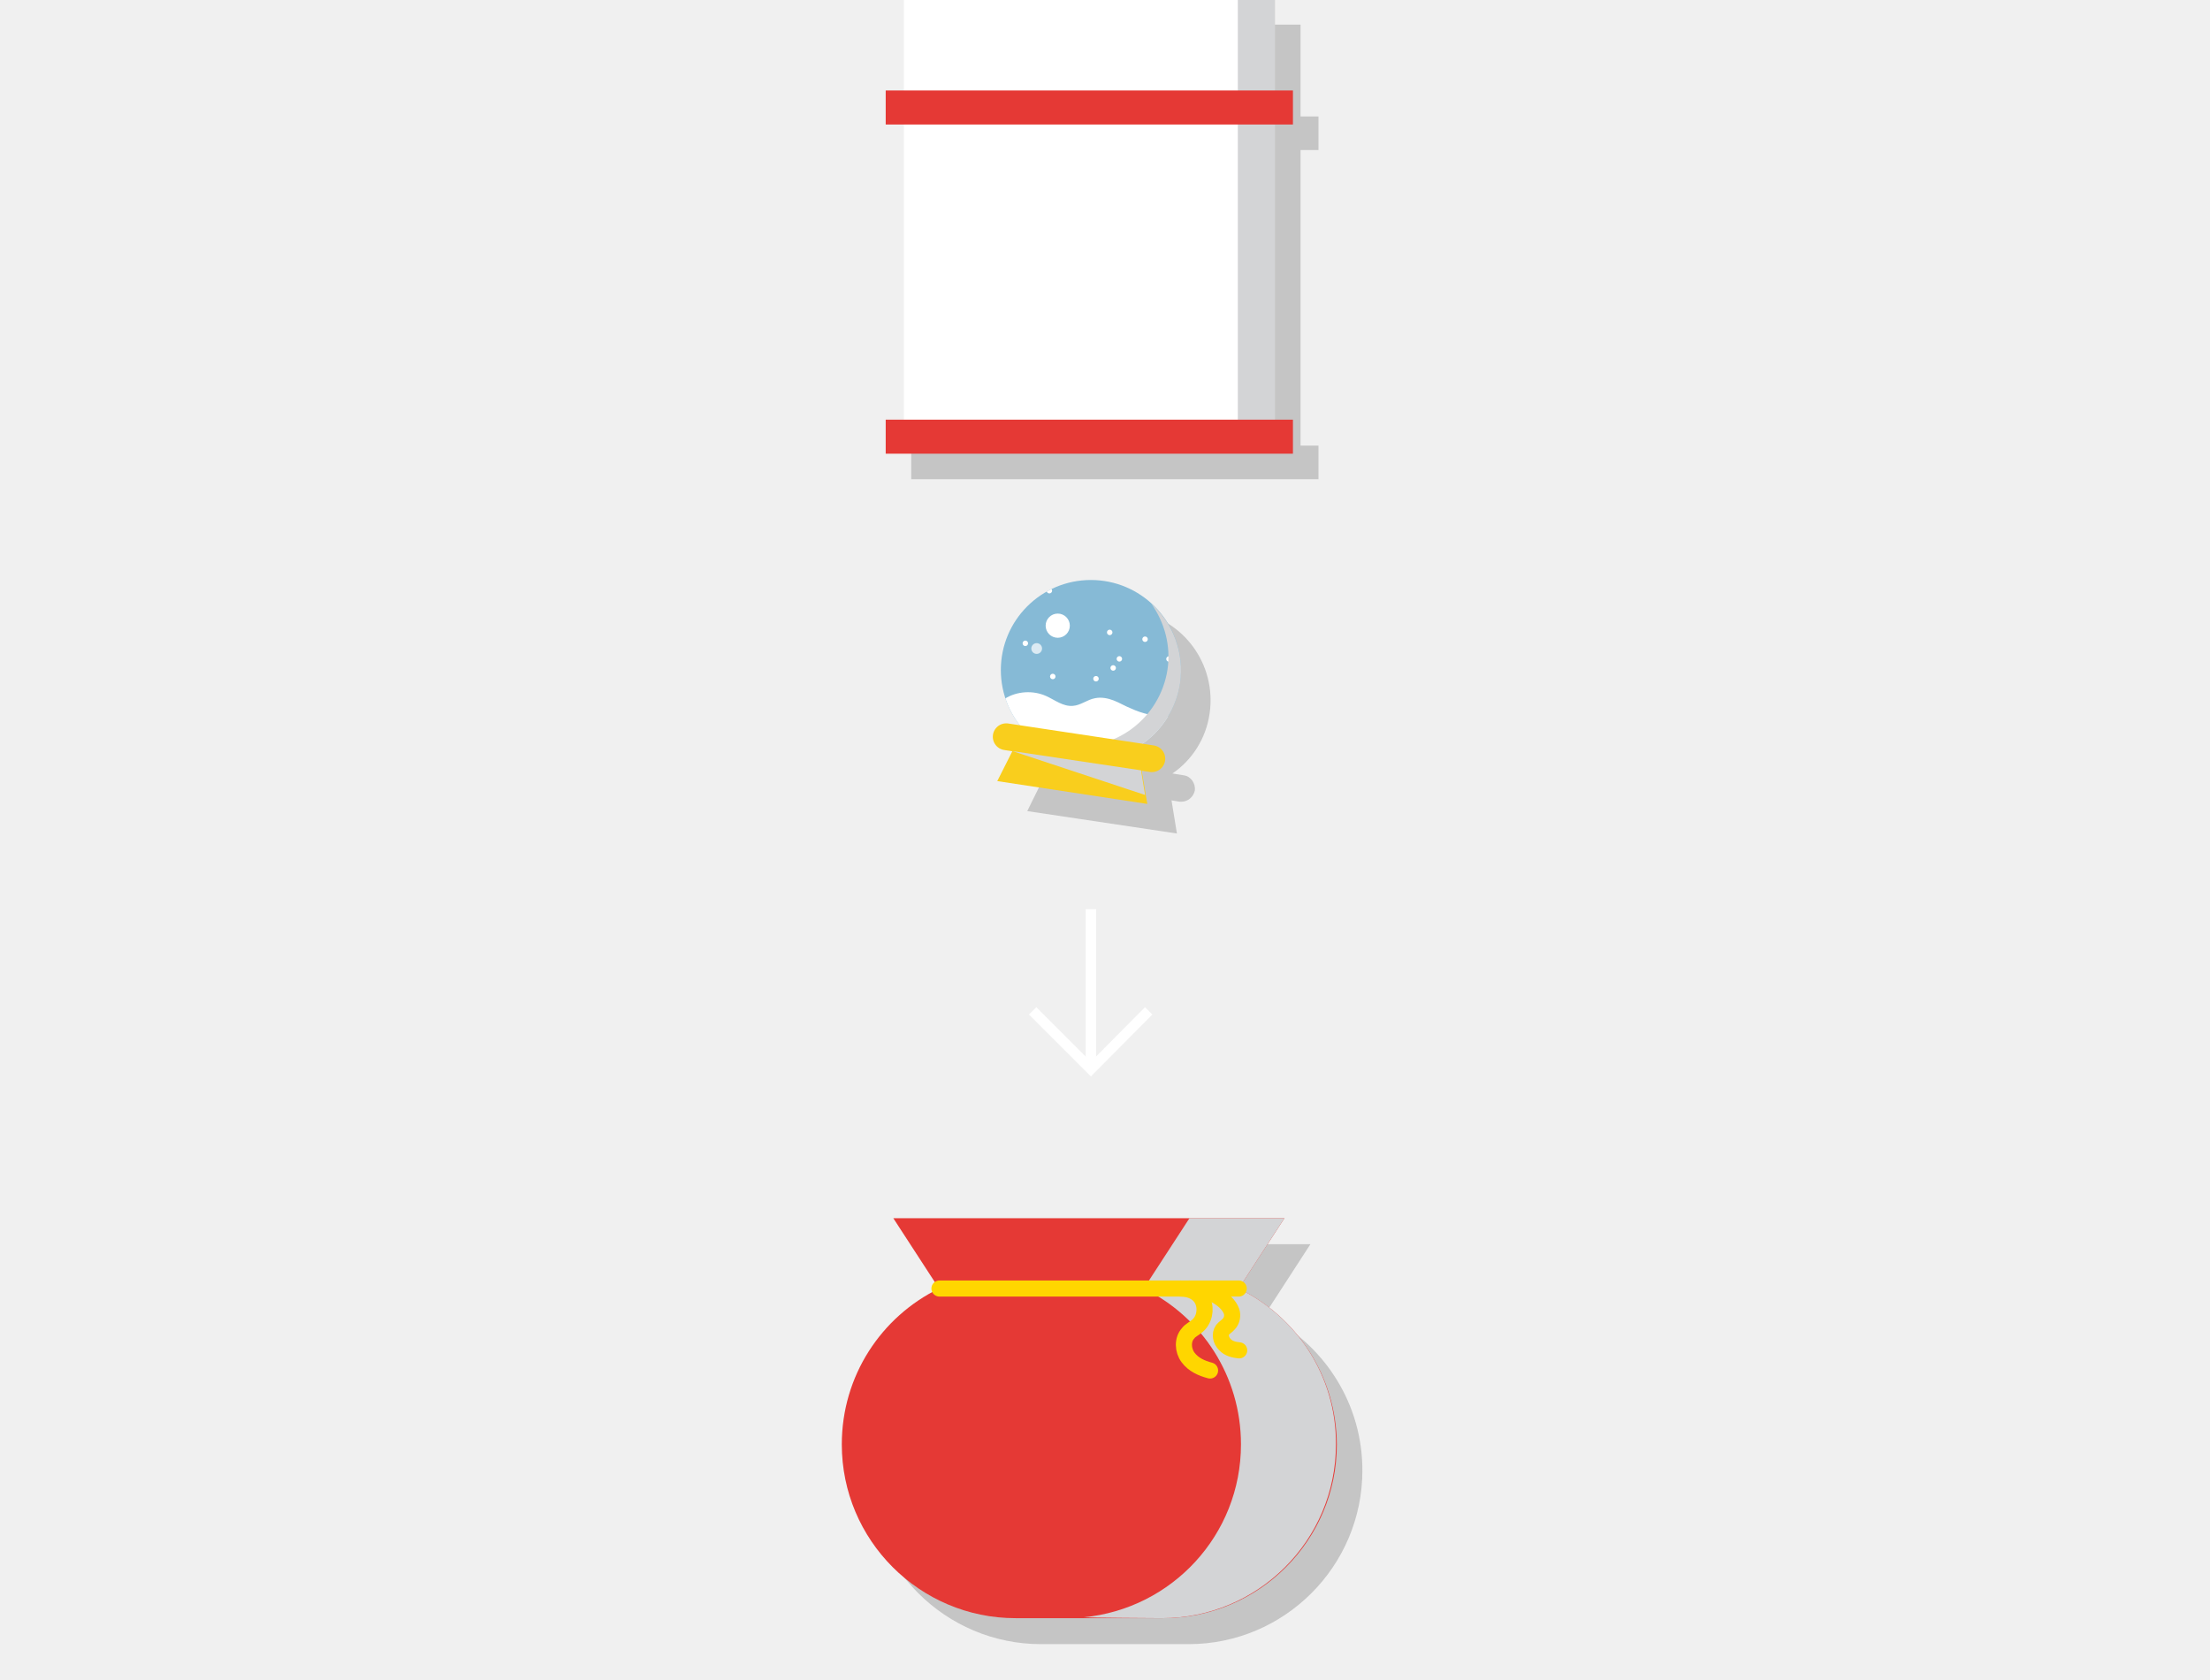
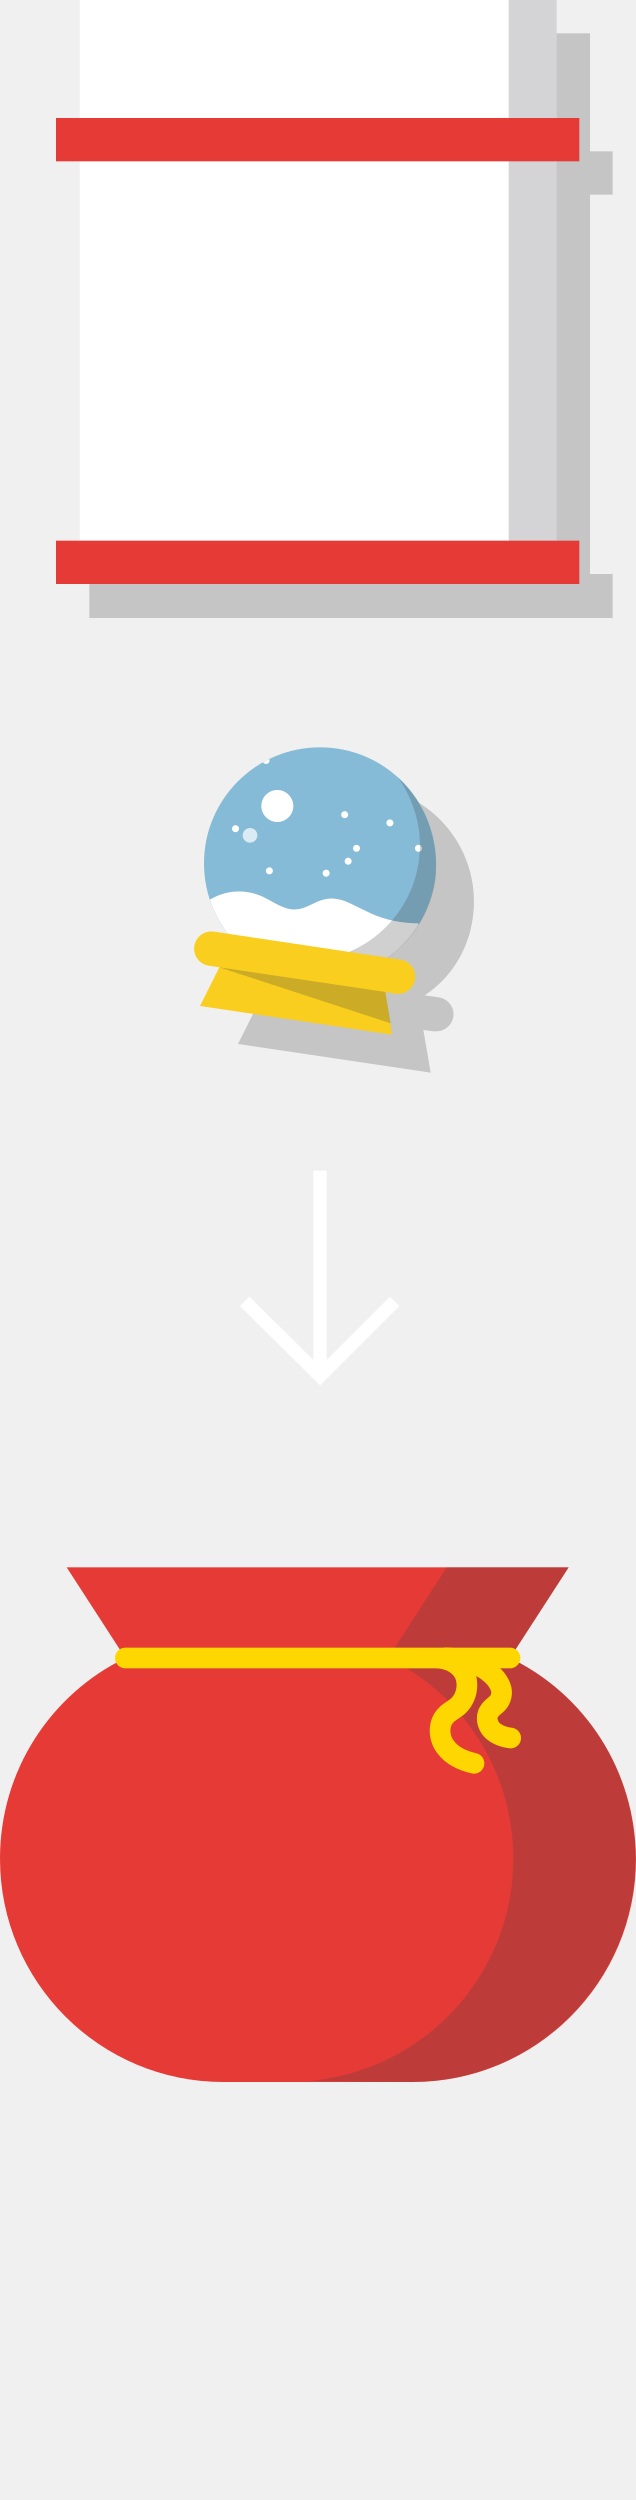
- <svg xmlns="http://www.w3.org/2000/svg" xmlns:xlink="http://www.w3.org/1999/xlink" version="1.1" id="Layer_1" x="0px" y="0px" viewBox="211 -151 493.3 375" style="enable-background:new 211 -151 493.3 375;" xml:space="preserve">
-   <style type="text/css">
- 	.st0{fill:none;stroke:#FFFFFF;stroke-width:2.316;stroke-miterlimit:10;}
- 	.st1{opacity:0.25;fill:#424242;}
- 	.st2{fill:#F9CE1D;}
- 	.st3{fill:#86BAD6;}
- 	.st4{clip-path:url(#SVGID_2_);fill:#FFFFFF;}
- 	
- 		.st5{clip-path:url(#SVGID_2_);fill:none;stroke:#FFFFFF;stroke-width:1.216;stroke-linecap:round;stroke-miterlimit:10;stroke-dasharray:0,27.356;}
- 	.st6{fill:#D3D4D6;}
- 	.st7{fill:none;stroke:#F9CE1D;stroke-width:5.987;stroke-linecap:round;stroke-miterlimit:10;}
- 	.st8{fill:#FFFFFF;}
- 	.st9{opacity:0.7;fill:#FFFFFF;}
- 	.st10{fill:#E53935;}
- 	.st11{fill:none;stroke:#FFD600;stroke-width:3.594;stroke-linecap:round;stroke-miterlimit:10;}
- </style>
+ <svg xmlns="http://www.w3.org/2000/svg" xmlns:xlink="http://www.w3.org/1999/xlink" viewBox="0 0 95.3 375">
+   <g fill="none" stroke="#FFF" stroke-width="2" stroke-miterlimit="10">
+     <path d="M48 175.6v30.8M59.2 195.2L48 206.4l-11.3-11.2" />
+   </g>
+   <path opacity=".25" fill="#434343" d="M91.9 29.2v-6.5h-3.4V5H16.9v17.7h-3.5v6.5h3.5v56.9h-3.5v6.6h78.5v-6.6h-3.4V29.2zM70.9 137.8c1.4-9.5-5.1-18.3-14.6-19.8-9.5-1.4-18.3 5.1-19.8 14.6-.7 4.9.6 9.6 3.4 13.2l-2.1-.3c-1.4-.2-2.7.8-2.9 2.2-.2 1.4.8 2.7 2.2 2.9l1.5.2-2.9 5.8 28.9 4.3-1.1-6.4 1.5.2h.4c1.3 0 2.4-.9 2.6-2.2.2-1.4-.8-2.7-2.2-2.9l-2.1-.3c3.8-2.5 6.5-6.6 7.2-11.5z" />
+   <path fill="#F9CE1E" d="M58.8 155.2L30 150.9l4.1-8.2 23.3 3.4z" />
+   <circle fill="#86BBD7" cx="48" cy="129.5" r="17.4" />
+   <defs>
+     <circle id="presentbounce-loading-a" cx="48" cy="129.5" r="17.4" />
+   </defs>
+   <clipPath id="presentbounce-loading-b">
+     <use xlink:href="#presentbounce-loading-a" overflow="visible" />
+   </clipPath>
+   <path clip-path="url(#presentbounce-loading-b)" fill="#FFF" d="M31.4 135c2.4-1.5 5.4-1.7 8-.5 1.7.8 3.3 2.1 5.1 1.9 1.5-.1 2.7-1.2 4.2-1.5 1.2-.3 2.5 0 3.6.5s2.2 1.1 3.3 1.6c2.2 1 4.7 1.5 7.1 1.5l2.8 4.4-12.2 6.6-19.9-3-6.2-7.3 4.2-4.2z" />
+   <path clip-path="url(#presentbounce-loading-b)" fill="none" stroke="#FFF" stroke-width="1.05" stroke-linecap="round" stroke-miterlimit="10" stroke-dasharray="0,23.625" d="M51.7 122.2c-1.4-.4-2.8-.6-4.3-.5-.6 0-1.2.1-1.5.6-.2.4-.1.9.1 1.3s.6.6 1 .9c2 1.4 3.9 2.9 5.9 4.3.6.5 1.3 1.2 1 1.9-.2.6-1 .7-1.6.7-2.2 0-4.4-.5-6.3-1.6-.7-.4-1.4-.9-1.8-1.6-.4-.7-.4-1.7.1-2.3.6-.7 1.6-.7 2.5-.6 1.6.2 3.2.6 4.9.9s3.4.2 4.8-.6c1.5-.8 2.5-2.4 2.2-4.1-.2-1.1-1-2-1.8-2.7-4.4-4.2-10.8-6-16.7-4.8-1.6.3-3.2.9-4.6 1.9-1.3 1-2.4 2.4-2.7 4.1-.3 1.7.2 3.5 1.1 5 2.2 3.8 6.4 6.3 10.8 6.9s8.9-.7 12.6-3c.9-.5 1.7-1.1 2.7-1.5 1-.4 2.1-.5 3 0 .9.5 1.5 1.4 1.8 2.4s.2 2.1.2 3.1c0 .8-.1 1.7-.6 2.2-.6.6-1.6.6-2.5.5-4.8-.6-9.1-4-10.8-8.5-.8-2.1-1.1-4.4-2.7-5.9-1.5-1.3-3.6-1.6-5.6-1.2s-3.7 1.5-5.3 2.5c-1.1.7-2.3 1.4-2.7 2.6-.6 1.6.5 3.4 1.9 4.4 2.1 1.4 4.8 1.7 7.2 1.2 2.5-.5 4.8-1.5 7.1-2.5s4.7-1.9 7.2-2.1" />
+   <path opacity=".25" fill="#434343" d="M59.7 116.6c2.5 3.6 3.8 8.1 3.1 12.7-1.4 9.5-10.3 16.1-19.8 14.7-3.3-.5-6.3-1.9-8.7-3.9 2.6 3.4 6.6 5.9 11.2 6.6 9.5 1.4 18.3-5.1 19.8-14.6.7-6-1.5-11.7-5.6-15.5z" />
+   <path fill="none" stroke="#F9CE1E" stroke-width="5.17" stroke-linecap="round" stroke-miterlimit="10" d="M31.7 142.3l28 4.2" />
+   <circle fill="#FFF" cx="41.6" cy="120.9" r="2.4" />
+   <circle opacity=".7" fill="#FFF" cx="37.5" cy="125.3" r="1.1" />
+   <path opacity=".25" fill="#434343" d="M32.9 145.1l25.7 8.4-.8-4.7z" />
  <g>
-     <line class="st0" x1="454.5" y1="52" x2="454.5" y2="87.7" />
-     <polyline class="st0" points="467.4,74.7 454.5,87.7 441.5,74.7  " />
-   </g>
-   <polygon class="st1" points="505.3,-117.5 505.3,-125 501.3,-125 501.3,-145.5 493,-145.5 418.4,-145.5 418.4,-125 414.4,-125   414.4,-117.5 418.4,-117.5 418.4,-51.5 414.4,-51.5 414.4,-44 505.3,-44 505.3,-51.5 501.3,-51.5 501.3,-117.5 " />
-   <g>
-     <path class="st1" d="M481,8.3c1.6-11-5.9-21.2-16.9-22.9c-11-1.6-21.2,5.9-22.9,16.9c-0.8,5.6,0.8,11.1,4,15.3l-2.5-0.4   c-1.6-0.2-3.2,0.9-3.4,2.5c-0.2,1.6,0.9,3.2,2.5,3.4l1.8,0.3l-3.3,6.7l33.4,5l-1.2-7.4l1.8,0.3c0.2,0,0.3,0,0.4,0   c1.5,0,2.7-1.1,3-2.5c0.2-1.6-0.9-3.2-2.5-3.4l-2.5-0.4C477.1,18.7,480.2,13.9,481,8.3z" />
-     <g>
-       <polygon class="st2" points="467.1,28.5 433.6,23.4 438.4,13.9 465.3,17.9   " />
-       <circle class="st3" cx="454.5" cy="-1.4" r="20.1" />
-       <g>
-         <defs>
-           <circle id="SVGID_1_" cx="454.5" cy="-1.4" r="20.1" />
-         </defs>
-         <clipPath id="SVGID_2_">
-           <use xlink:href="#SVGID_1_" style="overflow:visible;" />
-         </clipPath>
-         <path class="st4" d="M435.3,5c2.7-1.7,6.3-1.9,9.2-0.6c2,0.9,3.8,2.4,6,2.2c1.7-0.1,3.2-1.4,4.9-1.7c1.4-0.3,2.9,0,4.2,0.5     s2.6,1.3,3.9,1.8c2.6,1.2,5.4,1.8,8.2,1.8l3.2,5.1l-14.1,7.6l-23.1-3.5l-7.2-8.5L435.3,5z" />
-         <path class="st5" d="M458.7-9.8c-1.6-0.5-3.3-0.7-5-0.6c-0.7,0-1.4,0.2-1.8,0.8c-0.3,0.5-0.1,1,0.1,1.5c0.3,0.4,0.7,0.7,1.1,1.1     c2.3,1.7,4.6,3.3,6.9,5c0.7,0.5,1.6,1.4,1.2,2.2c-0.3,0.7-1.1,0.8-1.8,0.8c-2.6,0-5.1-0.6-7.3-1.9c-0.8-0.5-1.6-1-2-1.9     c-0.4-0.8-0.5-1.9,0.1-2.6c0.7-0.8,1.9-0.8,2.9-0.7c1.9,0.2,3.7,0.7,5.6,1s3.9,0.2,5.6-0.7c1.7-0.9,2.9-2.8,2.6-4.7     c-0.2-1.3-1.1-2.3-2-3.2c-5-4.8-12.5-7-19.3-5.5c-1.9,0.4-3.7,1.1-5.3,2.2c-1.5,1.1-2.8,2.8-3.1,4.7c-0.4,2,0.3,4,1.3,5.8     c2.5,4.4,7.4,7.3,12.4,7.9c5.1,0.6,10.3-0.8,14.6-3.5c1-0.6,2-1.3,3.1-1.7c1.1-0.4,2.4-0.5,3.5,0c1.1,0.5,1.8,1.7,2.1,2.8     c0.3,1.2,0.3,2.4,0.2,3.6c0,0.9-0.1,1.9-0.7,2.6c-0.7,0.7-1.8,0.7-2.8,0.6c-5.5-0.7-10.5-4.6-12.5-9.9c-0.9-2.4-1.3-5.1-3.2-6.9     c-1.7-1.5-4.2-1.9-6.5-1.4s-4.2,1.7-6.2,2.9c-1.3,0.8-2.7,1.7-3.1,3.1c-0.7,1.9,0.6,4,2.2,5.1c2.4,1.7,5.5,1.9,8.4,1.4     c2.9-0.5,5.5-1.8,8.2-2.9c2.7-1.2,5.4-2.2,8.3-2.4" />
-       </g>
-       <path class="st6" d="M468-16.2c2.9,4.1,4.4,9.3,3.6,14.7c-1.7,11-11.9,18.6-23,17c-3.9-0.6-7.3-2.2-10-4.6c3.1,4,7.6,6.8,12.9,7.6    c11,1.6,21.2-5.9,22.9-16.9C475.4-5.3,472.8-11.9,468-16.2z" />
-       <line class="st7" x1="435.6" y1="13.5" x2="468.1" y2="18.4" />
-       <circle class="st8" cx="447.1" cy="-11.3" r="2.7" />
-       <circle class="st9" cx="442.4" cy="-6.2" r="1.2" />
-       <polygon class="st6" points="437,16.7 466.6,26.5 465.7,21   " />
-     </g>
+     <path fill="#D4D4D6" d="M11.9 0h71.6v81.3H11.9z" />
+     <path fill="#FFF" d="M11.9 0h64.4v81.3H11.9z" />
+     <path fill="#E53A35" d="M8.4 17.7h78.5v6.5H8.4zM8.4 81.1h78.5v6.5H8.4z" />
  </g>
  <g>
-     <rect x="412.7" y="-151.3" class="st6" width="82.9" height="94.1" />
-     <rect x="412.7" y="-151.3" class="st8" width="74.6" height="94.1" />
-     <rect x="408.7" y="-130.8" class="st10" width="90.9" height="7.6" />
-     <rect x="408.7" y="-57.3" class="st10" width="90.9" height="7.6" />
-   </g>
-   <path class="st1" d="M494.9,143.3c0.1-0.3,0.2-0.5,0.2-0.8c0-0.6-0.3-1.2-0.8-1.5l9.2-14.2h-87.3l9.2,14.2c-0.5,0.3-0.8,0.9-0.8,1.5  c0,0.3,0.1,0.6,0.2,0.8c-12,6.6-20.2,19.3-20.2,34c0,21.4,17.4,38.8,38.8,38.8h32.9c21.4,0,38.8-17.4,38.8-38.8  C515.1,162.6,506.9,149.9,494.9,143.3z" />
-   <g>
-     <path class="st10" d="M487.5,136.7l10.2-15.7h-87.3l10.2,15.7c-12.9,6.3-21.7,19.5-21.7,34.8c0,21.4,17.4,38.8,38.8,38.8h32.9   c21.4,0,38.8-17.4,38.8-38.8C509.3,156.2,500.4,143,487.5,136.7z" />
-     <g>
-       <path class="st6" d="M487.5,136.7l10.2-15.7h-21.2l-10.2,15.7c12.9,6.3,21.7,19.5,21.7,34.8c0,20.2-15.4,36.7-35.1,38.6    c1.2,0.1,16.3,0.2,17.5,0.2c21.4,0,38.8-17.4,38.8-38.8C509.3,156.2,500.4,143,487.5,136.7z" />
-     </g>
-     <line class="st11" x1="420.7" y1="136.7" x2="487.5" y2="136.7" />
-     <path class="st11" d="M474.5,136.7c2.2,0,4.2,0.9,5,2.8c0.8,1.9,0.3,4.3-1.3,5.6c-0.7,0.6-1.5,0.9-2,1.6c-1.3,1.4-1.2,3.8,0,5.4   s3,2.4,4.9,2.9" />
-     <path class="st11" d="M476.4,136.7c4.2,0,8.5,2.3,9.5,5.1c0.3,0.9,0.1,2.1-0.6,2.8c-0.4,0.5-1,0.8-1.4,1.3c-0.7,1-0.4,2.4,0.5,3.3   c0.8,0.9,2.1,1.2,3.2,1.3" />
+     <path fill="#E53A35" d="M76.5 248.7l8.8-13.6H10l8.8 13.6C7.7 254.1 0 265.5 0 278.8c0 18.5 15 33.5 33.5 33.5h28.4c18.5 0 33.5-15 33.5-33.5-.1-13.3-7.7-24.7-18.9-30.1z" />
+     <path fill="#434343" d="M76.5 248.7l8.8-13.6H67l-8.8 13.6c11.1 5.4 18.8 16.9 18.8 30.1 0 17.4-13.3 31.7-30.3 33.3 1 .1 14.1.2 15.1.2 18.5 0 33.5-15 33.5-33.5 0-13.3-7.6-24.7-18.8-30.1z" opacity=".25" />
+     <path fill="none" stroke="#FED600" stroke-width="3.104" stroke-linecap="round" stroke-miterlimit="10" d="M18.8 248.7h57.7M65.3 248.7c1.9 0 3.6.8 4.4 2.4.7 1.6.3 3.7-1.1 4.9-.6.5-1.3.8-1.8 1.4-1.1 1.2-1 3.3 0 4.6 1 1.4 2.6 2.1 4.3 2.5" />
+     <path fill="none" stroke="#FED600" stroke-width="3.104" stroke-linecap="round" stroke-miterlimit="10" d="M66.9 248.7c3.7 0 7.4 2 8.2 4.4.3.8.1 1.8-.5 2.4-.4.4-.9.7-1.2 1.2-.6.8-.3 2.1.4 2.8.7.7 1.8 1.1 2.8 1.2" />
  </g>
</svg>
